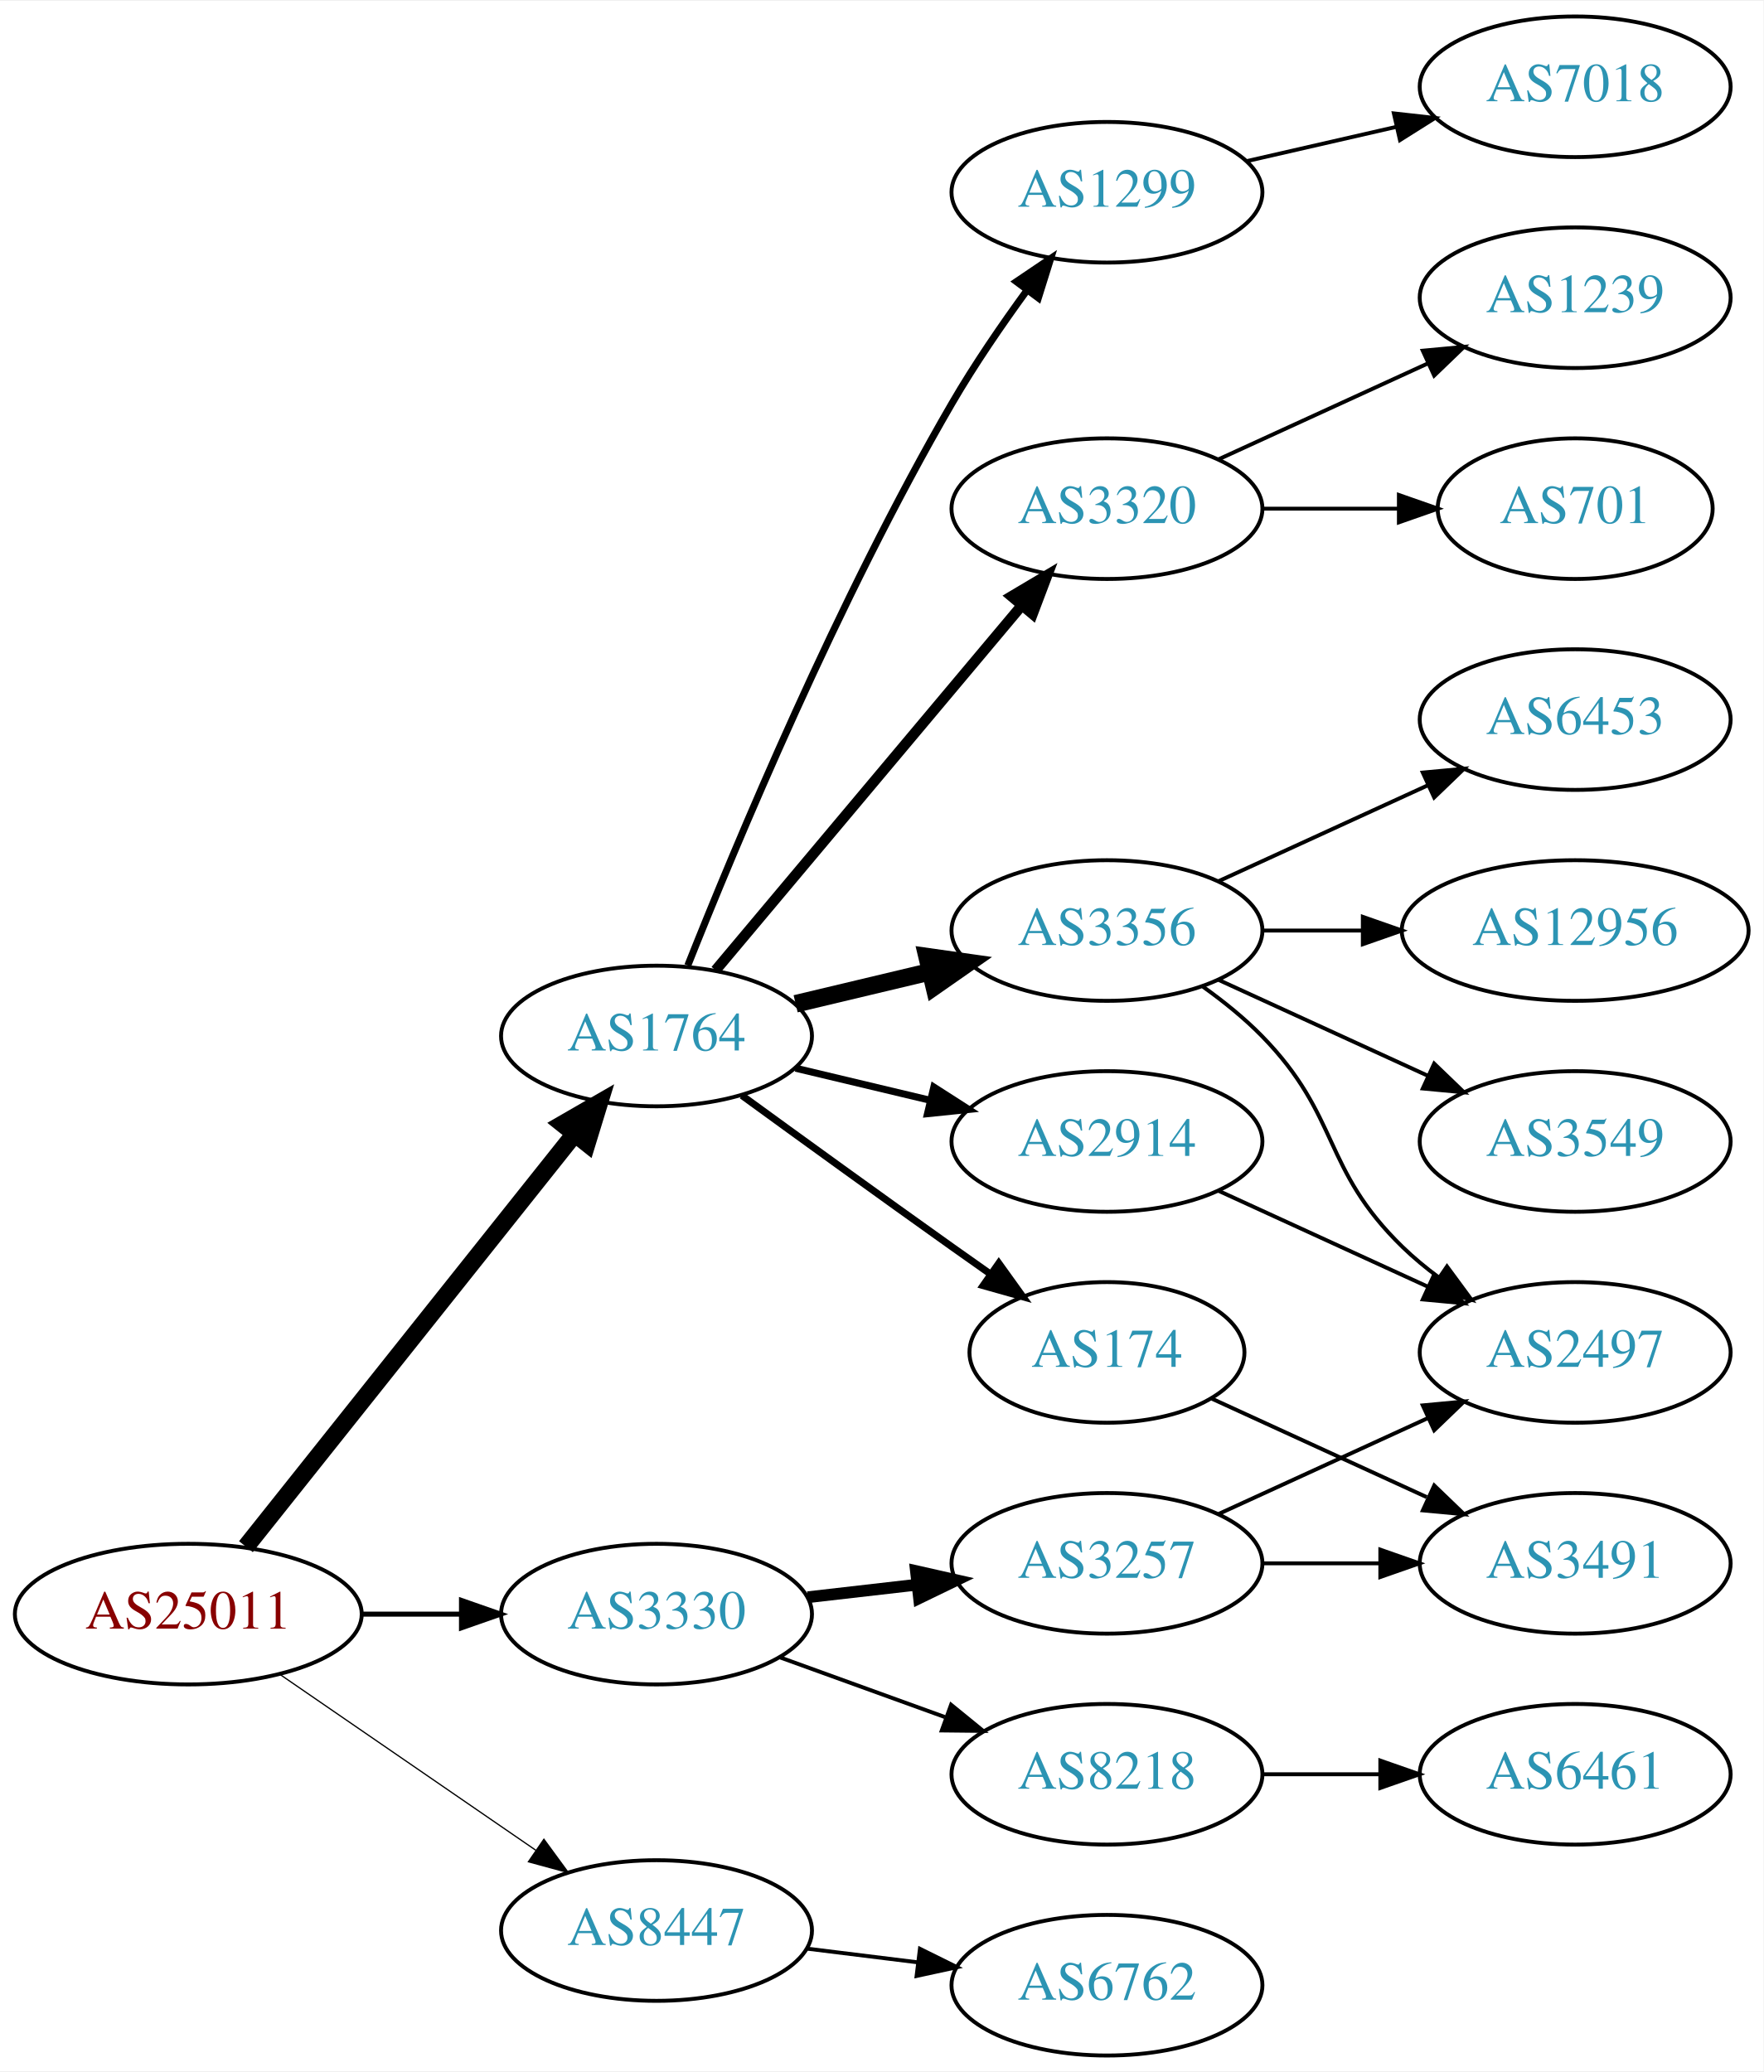
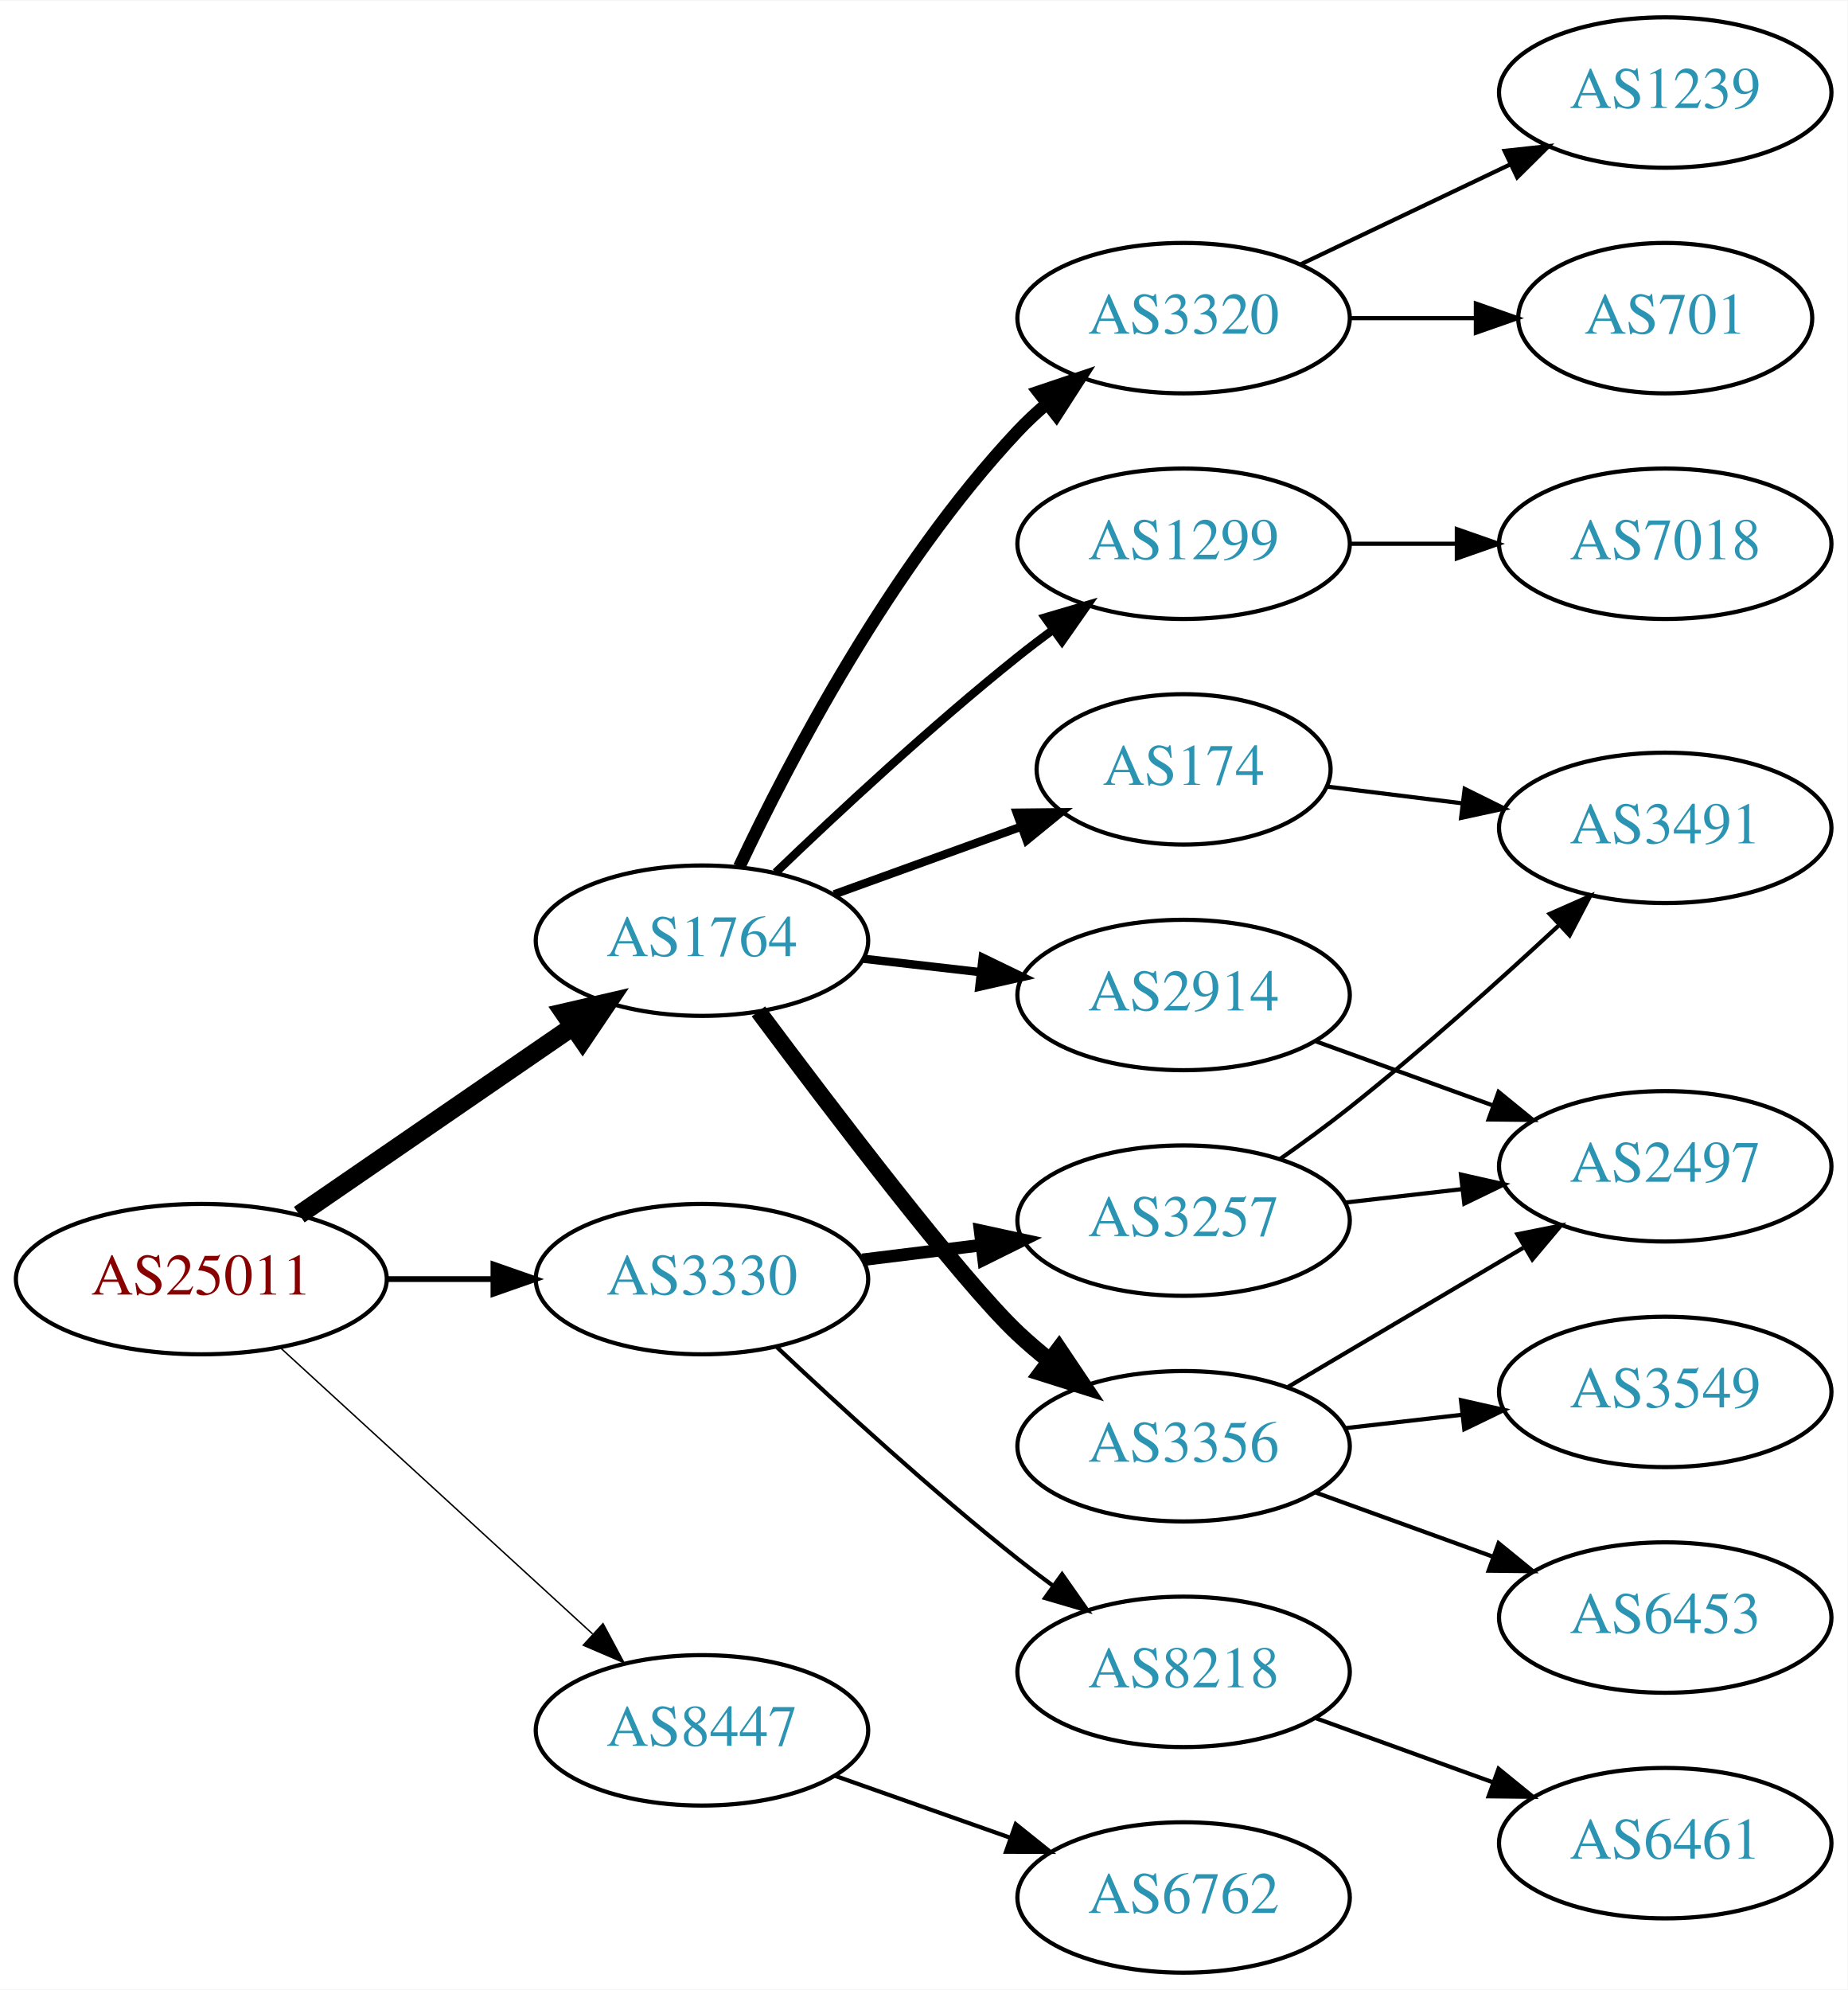
- <svg xmlns="http://www.w3.org/2000/svg" xmlns:xlink="http://www.w3.org/1999/xlink" width="451pt" height="530pt" viewBox="0.00 0.00 451.37 530.00">
-   <g id="graph0" class="graph" transform="scale(1 1) rotate(0) translate(4 526)">
-     <polygon fill="white" stroke="none" points="-4,4 -4,-526 447.37,-526 447.37,4 -4,4" />
+ <svg xmlns="http://www.w3.org/2000/svg" xmlns:xlink="http://www.w3.org/1999/xlink" width="442pt" height="476pt" viewBox="0.00 0.00 442.27 476.00">
+   <g id="graph0" class="graph" transform="scale(1 1) rotate(0) translate(4 472)">
+     <polygon fill="white" stroke="none" points="-4,4 -4,-472 438.271,-472 438.271,4 -4,4" />
    <g id="node1" class="node">
      <g id="a_node1">
        <a xlink:href="/asn/25011" xlink:title="AS25011 ~ OeBB Infrastruktur AG [AT]">
-           <ellipse fill="#ffffff" stroke="black" cx="44.196" cy="-113" rx="44.393" ry="18" />
-           <text text-anchor="middle" x="44.196" y="-109.3" font-family="Times,serif" font-size="14.00" fill="#880000">AS25011</text>
+           <ellipse fill="#ffffff" stroke="black" cx="44.196" cy="-166" rx="44.393" ry="18" />
+           <text text-anchor="middle" x="44.196" y="-162.3" font-family="Times,serif" font-size="14.00" fill="#880000">AS25011</text>
        </a>
      </g>
    </g>
    <g id="node2" class="node">
      <g id="a_node2">
        <a xlink:href="/asn/1764" xlink:title="AS1764 ~ NEXTLAYER-AS [AT]">
-           <ellipse fill="#ffffff" stroke="black" cx="164.039" cy="-261" rx="39.794" ry="18" />
-           <text text-anchor="middle" x="164.039" y="-257.3" font-family="Times,serif" font-size="14.00" fill="#2c94b3">AS1764</text>
+           <ellipse fill="#ffffff" stroke="black" cx="164.039" cy="-247" rx="39.794" ry="18" />
+           <text text-anchor="middle" x="164.039" y="-243.3" font-family="Times,serif" font-size="14.00" fill="#2c94b3">AS1764</text>
        </a>
      </g>
    </g>
    <g id="edge1" class="edge">
-       <path fill="none" stroke="black" stroke-width="4.5" d="M58.945,-130.267C79.7,-156.334 119.146,-205.874 143.07,-235.921" />
-       <polygon fill="black" stroke="black" stroke-width="4.5" points="140.068,-238.472 149.378,-243.843 146.229,-233.567 140.068,-238.472" />
+       <path fill="none" stroke="black" stroke-width="4.5" d="M67.639,-181.426C86.22,-194.198 112.781,-212.455 133.161,-226.463" />
+       <polygon fill="black" stroke="black" stroke-width="4.5" points="131.003,-229.758 141.475,-232.178 135.464,-223.269 131.003,-229.758" />
    </g>
    <g id="node3" class="node">
      <g id="a_node3">
        <a xlink:href="/asn/3330" xlink:title="AS3330 ~ Vienna, Austria [AT]">
-           <ellipse fill="#ffffff" stroke="black" cx="164.039" cy="-113" rx="39.794" ry="18" />
-           <text text-anchor="middle" x="164.039" y="-109.3" font-family="Times,serif" font-size="14.00" fill="#2c94b3">AS3330</text>
+           <ellipse fill="#ffffff" stroke="black" cx="164.039" cy="-166" rx="39.794" ry="18" />
+           <text text-anchor="middle" x="164.039" y="-162.3" font-family="Times,serif" font-size="14.00" fill="#2c94b3">AS3330</text>
        </a>
      </g>
    </g>
    <g id="edge2" class="edge">
-       <path fill="none" stroke="black" stroke-width="1.286" d="M88.407,-113C96.72,-113 105.482,-113 113.965,-113" />
-       <polygon fill="black" stroke="black" stroke-width="1.286" points="114.123,-116.5 124.123,-113 114.123,-109.5 114.123,-116.5" />
+       <path fill="none" stroke="black" stroke-width="1.385" d="M88.407,-166C96.72,-166 105.482,-166 113.965,-166" />
+       <polygon fill="black" stroke="black" stroke-width="1.385" points="114.123,-169.5 124.123,-166 114.123,-162.5 114.123,-169.5" />
    </g>
    <g id="node4" class="node">
      <g id="a_node4">
        <a xlink:href="/asn/8447" xlink:title="AS8447 ~ A1 Telekom Austria AG [AT]">
-           <ellipse fill="#ffffff" stroke="black" cx="164.039" cy="-32" rx="39.794" ry="18" />
-           <text text-anchor="middle" x="164.039" y="-28.3" font-family="Times,serif" font-size="14.00" fill="#2c94b3">AS8447</text>
+           <ellipse fill="#ffffff" stroke="black" cx="164.039" cy="-58" rx="39.794" ry="18" />
+           <text text-anchor="middle" x="164.039" y="-54.3" font-family="Times,serif" font-size="14.00" fill="#2c94b3">AS8447</text>
        </a>
      </g>
    </g>
    <g id="edge3" class="edge">
-       <path fill="none" stroke="black" stroke-width="0.321" d="M67.639,-97.574C86.22,-84.802 112.781,-66.545 133.161,-52.537" />
-       <polygon fill="black" stroke="black" stroke-width="0.321" points="135.216,-55.371 141.475,-46.822 131.251,-49.602 135.216,-55.371" />
+       <path fill="none" stroke="black" stroke-width="0.346" d="M63.094,-149.597C83.022,-131.333 115.38,-101.678 137.857,-81.079" />
+       <polygon fill="black" stroke="black" stroke-width="0.346" points="140.351,-83.54 145.359,-74.203 135.622,-78.38 140.351,-83.54" />
    </g>
    <g id="node5" class="node">
      <g id="a_node5">
+         <a xlink:href="/asn/1299" xlink:title="AS1299 ~ Telia Carrier [EU]">
+           <ellipse fill="#ffffff" stroke="black" cx="279.332" cy="-342" rx="39.794" ry="18" />
+           <text text-anchor="middle" x="279.332" y="-338.3" font-family="Times,serif" font-size="14.00" fill="#2c94b3">AS1299</text>
+         </a>
+       </g>
+     </g>
+     <g id="edge4" class="edge">
+       <path fill="none" stroke="black" stroke-width="2" d="M181.682,-263.312C196.458,-277.51 218.871,-298.363 239.685,-315 242.388,-317.161 245.253,-319.344 248.151,-321.484" />
+       <polygon fill="black" stroke="black" stroke-width="2" points="246.143,-324.35 256.306,-327.344 250.228,-318.666 246.143,-324.35" />
+     </g>
+     <g id="node6" class="node">
+       <g id="a_node6">
        <a xlink:href="/asn/2914" xlink:title="AS2914 ~ NTT America, Inc. [US]">
          <ellipse fill="#ffffff" stroke="black" cx="279.332" cy="-234" rx="39.794" ry="18" />
          <text text-anchor="middle" x="279.332" y="-230.3" font-family="Times,serif" font-size="14.00" fill="#2c94b3">AS2914</text>
        </a>
      </g>
    </g>
-     <g id="edge4" class="edge">
-       <path fill="none" stroke="black" stroke-width="1.8" d="M199.646,-252.752C210.517,-250.162 222.671,-247.265 234.114,-244.538" />
-       <polygon fill="black" stroke="black" stroke-width="1.8" points="235.02,-247.92 243.936,-242.197 233.397,-241.111 235.02,-247.92" />
-     </g>
-     <g id="node6" class="node">
-       <g id="a_node6">
-         <a xlink:href="/asn/1299" xlink:title="AS1299 ~ Telia Carrier [EU]">
-           <ellipse fill="#ffffff" stroke="black" cx="279.332" cy="-477" rx="39.794" ry="18" />
-           <text text-anchor="middle" x="279.332" y="-473.3" font-family="Times,serif" font-size="14.00" fill="#2c94b3">AS1299</text>
-         </a>
-       </g>
-     </g>
    <g id="edge5" class="edge">
-       <path fill="none" stroke="black" stroke-width="1.8" d="M172.042,-279.051C184.169,-309.57 210.587,-372.933 239.685,-423 245.392,-432.819 252.43,-443.078 258.929,-451.984" />
-       <polygon fill="black" stroke="black" stroke-width="1.8" points="256.155,-454.119 264.934,-460.05 261.77,-449.938 256.155,-454.119" />
+       <path fill="none" stroke="black" stroke-width="2" d="M202.764,-242.671C211.745,-241.641 221.444,-240.528 230.801,-239.454" />
+       <polygon fill="black" stroke="black" stroke-width="2" points="231.236,-242.927 240.771,-238.31 230.438,-235.973 231.236,-242.927" />
    </g>
    <g id="node7" class="node">
      <g id="a_node7">
        <a xlink:href="/asn/3356" xlink:title="AS3356 ~ Level 3 Parent, LLC [US]">
-           <ellipse fill="#ffffff" stroke="black" cx="279.332" cy="-288" rx="39.794" ry="18" />
-           <text text-anchor="middle" x="279.332" y="-284.3" font-family="Times,serif" font-size="14.00" fill="#2c94b3">AS3356</text>
+           <ellipse fill="#ffffff" stroke="black" cx="279.332" cy="-126" rx="39.794" ry="18" />
+           <text text-anchor="middle" x="279.332" y="-122.3" font-family="Times,serif" font-size="14.00" fill="#2c94b3">AS3356</text>
        </a>
      </g>
    </g>
    <g id="edge6" class="edge">
-       <path fill="none" stroke="black" stroke-width="4.5" d="M199.646,-269.248C210.517,-271.838 222.671,-274.735 234.114,-277.462" />
-       <polygon fill="black" stroke="black" stroke-width="4.5" points="233.296,-281.315 243.936,-279.803 235.122,-273.654 233.296,-281.315" />
+       <path fill="none" stroke="black" stroke-width="4" d="M177.548,-230.071C195.017,-206.644 226.099,-165.778 239.685,-153 242.07,-150.757 244.653,-148.556 247.314,-146.438" />
+       <polygon fill="black" stroke="black" stroke-width="4" points="249.503,-149.171 255.412,-140.377 245.309,-143.567 249.503,-149.171" />
    </g>
    <g id="node8" class="node">
      <g id="a_node8">
-         <a xlink:href="/asn/174" xlink:title="AS174 ~ Cogent Communications [US]">
-           <ellipse fill="#ffffff" stroke="black" cx="279.332" cy="-180" rx="35.194" ry="18" />
-           <text text-anchor="middle" x="279.332" y="-176.3" font-family="Times,serif" font-size="14.00" fill="#2c94b3">AS174</text>
-         </a>
-       </g>
-     </g>
-     <g id="edge7" class="edge">
-       <path fill="none" stroke="black" stroke-width="1.8" d="M185.887,-245.778C200.821,-234.909 221.435,-219.975 239.685,-207 242.895,-204.718 246.264,-202.339 249.619,-199.982" />
-       <polygon fill="black" stroke="black" stroke-width="1.8" points="251.647,-202.834 257.83,-194.23 247.631,-197.101 251.647,-202.834" />
-     </g>
-     <g id="node9" class="node">
-       <g id="a_node9">
        <a xlink:href="/asn/3320" xlink:title="AS3320 ~ DTAG [DE]">
          <ellipse fill="#ffffff" stroke="black" cx="279.332" cy="-396" rx="39.794" ry="18" />
          <text text-anchor="middle" x="279.332" y="-392.3" font-family="Times,serif" font-size="14.00" fill="#2c94b3">AS3320</text>
        </a>
      </g>
    </g>
+     <g id="edge7" class="edge">
+       <path fill="none" stroke="black" stroke-width="3" d="M172.969,-264.687C184.866,-289.882 209.225,-336.632 239.685,-369 241.736,-371.179 243.989,-373.287 246.345,-375.299" />
+       <polygon fill="black" stroke="black" stroke-width="3" points="244.568,-378.351 254.608,-381.735 248.87,-372.829 244.568,-378.351" />
+     </g>
+     <g id="node9" class="node">
+       <g id="a_node9">
+         <a xlink:href="/asn/174" xlink:title="AS174 ~ Cogent Communications [US]">
+           <ellipse fill="#ffffff" stroke="black" cx="279.332" cy="-288" rx="35.194" ry="18" />
+           <text text-anchor="middle" x="279.332" y="-284.3" font-family="Times,serif" font-size="14.00" fill="#2c94b3">AS174</text>
+         </a>
+       </g>
+     </g>
    <g id="edge8" class="edge">
-       <path fill="none" stroke="black" stroke-width="2.7" d="M179.158,-277.825C198.833,-301.269 234.637,-343.934 257.415,-371.076" />
-       <polygon fill="black" stroke="black" stroke-width="2.7" points="254.925,-373.553 264.034,-378.963 260.287,-369.053 254.925,-373.553" />
+       <path fill="none" stroke="black" stroke-width="2" d="M195.697,-258.095C209.434,-263.067 225.775,-268.98 240.284,-274.231" />
+       <polygon fill="black" stroke="black" stroke-width="2" points="239.387,-277.628 249.982,-277.74 241.77,-271.046 239.387,-277.628" />
+     </g>
+     <g id="node17" class="node">
+       <g id="a_node17">
+         <a xlink:href="/asn/3257" xlink:title="AS3257 ~ GTT [DE]">
+           <ellipse fill="#ffffff" stroke="black" cx="279.332" cy="-180" rx="39.794" ry="18" />
+           <text text-anchor="middle" x="279.332" y="-176.3" font-family="Times,serif" font-size="14.00" fill="#2c94b3">AS3257</text>
+         </a>
+       </g>
+     </g>
+     <g id="edge17" class="edge">
+       <path fill="none" stroke="black" stroke-width="3" d="M202.449,-170.623C211.537,-171.746 221.374,-172.962 230.859,-174.134" />
+       <polygon fill="black" stroke="black" stroke-width="3" points="230.607,-177.629 240.961,-175.382 231.465,-170.682 230.607,-177.629" />
    </g>
    <g id="node18" class="node">
      <g id="a_node18">
-         <a xlink:href="/asn/3257" xlink:title="AS3257 ~ GTT [DE]">
-           <ellipse fill="#ffffff" stroke="black" cx="279.332" cy="-126" rx="39.794" ry="18" />
-           <text text-anchor="middle" x="279.332" y="-122.3" font-family="Times,serif" font-size="14.00" fill="#2c94b3">AS3257</text>
-         </a>
-       </g>
-     </g>
-     <g id="edge18" class="edge">
-       <path fill="none" stroke="black" stroke-width="3" d="M202.764,-117.329C211.745,-118.359 221.444,-119.472 230.801,-120.546" />
-       <polygon fill="black" stroke="black" stroke-width="3" points="230.438,-124.027 240.771,-121.69 231.236,-117.073 230.438,-124.027" />
-     </g>
-     <g id="node19" class="node">
-       <g id="a_node19">
        <a xlink:href="/asn/8218" xlink:title="AS8218 ~ legacy Neotelecoms [FR]">
          <ellipse fill="#ffffff" stroke="black" cx="279.332" cy="-72" rx="39.794" ry="18" />
          <text text-anchor="middle" x="279.332" y="-68.3" font-family="Times,serif" font-size="14.00" fill="#2c94b3">AS8218</text>
        </a>
      </g>
    </g>
-     <g id="edge19" class="edge">
-       <path fill="none" stroke="black" d="M195.697,-101.905C208.67,-97.21 223.963,-91.676 237.844,-86.652" />
-       <polygon fill="black" stroke="black" points="239.436,-89.798 247.648,-83.104 237.054,-83.216 239.436,-89.798" />
-     </g>
-     <g id="node21" class="node">
-       <g id="a_node21">
+     <g id="edge18" class="edge">
+       <path fill="none" stroke="black" d="M182.014,-149.68C196.816,-135.716 219.085,-115.342 239.685,-99 242.396,-96.849 245.266,-94.672 248.168,-92.537" />
+       <polygon fill="black" stroke="black" points="250.242,-95.356 256.327,-86.683 246.162,-89.669 250.242,-95.356" />
+     </g>
+     <g id="node20" class="node">
+       <g id="a_node20">
        <a xlink:href="/asn/6762" xlink:title="AS6762 ~ TELECOM ITALIA SPARKLE S.p.A. [IT]">
          <ellipse fill="#ffffff" stroke="black" cx="279.332" cy="-18" rx="39.794" ry="18" />
          <text text-anchor="middle" x="279.332" y="-14.3" font-family="Times,serif" font-size="14.00" fill="#2c94b3">AS6762</text>
        </a>
      </g>
    </g>
-     <g id="edge23" class="edge">
-       <path fill="none" stroke="black" d="M202.449,-27.377C211.537,-26.254 221.374,-25.038 230.859,-23.866" />
-       <polygon fill="black" stroke="black" points="231.465,-27.318 240.961,-22.618 230.607,-20.371 231.465,-27.318" />
+     <g id="edge22" class="edge">
+       <path fill="none" stroke="black" d="M195.996,-47.07C208.86,-42.528 223.966,-37.195 237.702,-32.345" />
+       <polygon fill="black" stroke="black" points="239.147,-35.547 247.411,-28.917 236.816,-28.946 239.147,-35.547" />
+     </g>
+     <g id="node16" class="node">
+       <g id="a_node16">
+         <a xlink:href="/asn/7018" xlink:title="AS7018 ~ AT&amp;T Services, Inc. [US]">
+           <ellipse fill="#ffffff" stroke="black" cx="394.625" cy="-342" rx="39.794" ry="18" />
+           <text text-anchor="middle" x="394.625" y="-338.3" font-family="Times,serif" font-size="14.00" fill="#2c94b3">AS7018</text>
+         </a>
+       </g>
+     </g>
+     <g id="edge16" class="edge">
+       <path fill="none" stroke="black" d="M319.004,-342C327.207,-342 335.971,-342 344.503,-342" />
+       <polygon fill="black" stroke="black" points="344.742,-345.5 354.742,-342 344.742,-338.5 344.742,-345.5" />
+     </g>
+     <g id="node10" class="node">
+       <g id="a_node10">
+         <a xlink:href="/asn/2497" xlink:title="AS2497 ~ Internet Initiative Japan Inc. [JP]">
+           <ellipse fill="#ffffff" stroke="black" cx="394.625" cy="-193" rx="39.794" ry="18" />
+           <text text-anchor="middle" x="394.625" y="-189.3" font-family="Times,serif" font-size="14.00" fill="#2c94b3">AS2497</text>
+         </a>
+       </g>
+     </g>
+     <g id="edge9" class="edge">
+       <path fill="none" stroke="black" d="M310.99,-222.905C323.963,-218.21 339.256,-212.676 353.137,-207.652" />
+       <polygon fill="black" stroke="black" points="354.729,-210.798 362.941,-204.104 352.347,-204.216 354.729,-210.798" />
+     </g>
+     <g id="edge11" class="edge">
+       <path fill="none" stroke="black" d="M304.358,-140.209C320.73,-149.891 342.618,-162.835 360.622,-173.482" />
+       <polygon fill="black" stroke="black" points="359.244,-176.734 369.633,-178.812 362.807,-170.708 359.244,-176.734" />
+     </g>
+     <g id="node11" class="node">
+       <g id="a_node11">
+         <a xlink:href="/asn/6453" xlink:title="AS6453 ~ TATA COMMUNICATIONS (AMERICA) INC [US]">
+           <ellipse fill="#ffffff" stroke="black" cx="394.625" cy="-85" rx="39.794" ry="18" />
+           <text text-anchor="middle" x="394.625" y="-81.3" font-family="Times,serif" font-size="14.00" fill="#2c94b3">AS6453</text>
+         </a>
+       </g>
+     </g>
+     <g id="edge10" class="edge">
+       <path fill="none" stroke="black" d="M310.99,-114.905C323.963,-110.21 339.256,-104.676 353.137,-99.652" />
+       <polygon fill="black" stroke="black" points="354.729,-102.798 362.941,-96.104 352.347,-96.216 354.729,-102.798" />
+     </g>
+     <g id="node12" class="node">
+       <g id="a_node12">
+         <a xlink:href="/asn/3549" xlink:title="AS3549 ~ Level 3 Parent, LLC [US]">
+           <ellipse fill="#ffffff" stroke="black" cx="394.625" cy="-139" rx="39.794" ry="18" />
+           <text text-anchor="middle" x="394.625" y="-135.3" font-family="Times,serif" font-size="14.00" fill="#2c94b3">AS3549</text>
+         </a>
+       </g>
+     </g>
+     <g id="edge12" class="edge">
+       <path fill="none" stroke="black" d="M318.057,-130.329C327.038,-131.359 336.737,-132.472 346.094,-133.546" />
+       <polygon fill="black" stroke="black" points="345.731,-137.027 356.064,-134.69 346.529,-130.073 345.731,-137.027" />
    </g>
    <g id="node13" class="node">
      <g id="a_node13">
-         <a xlink:href="/asn/2497" xlink:title="AS2497 ~ Internet Initiative Japan Inc. [JP]">
-           <ellipse fill="#ffffff" stroke="black" cx="399.174" cy="-180" rx="39.794" ry="18" />
-           <text text-anchor="middle" x="399.174" y="-176.3" font-family="Times,serif" font-size="14.00" fill="#2c94b3">AS2497</text>
-         </a>
-       </g>
-     </g>
-     <g id="edge14" class="edge">
-       <path fill="none" stroke="black" d="M307.96,-221.339C323.917,-214.027 344.188,-204.739 361.471,-196.819" />
-       <polygon fill="black" stroke="black" points="363.085,-199.929 370.718,-192.581 360.169,-193.565 363.085,-199.929" />
-     </g>
-     <g id="node10" class="node">
-       <g id="a_node10">
-         <a xlink:href="/asn/7018" xlink:title="AS7018 ~ AT&amp;T Services, Inc. [US]">
-           <ellipse fill="#ffffff" stroke="black" cx="399.174" cy="-504" rx="39.794" ry="18" />
-           <text text-anchor="middle" x="399.174" y="-500.3" font-family="Times,serif" font-size="14.00" fill="#2c94b3">AS7018</text>
-         </a>
-       </g>
-     </g>
-     <g id="edge9" class="edge">
-       <path fill="none" stroke="black" d="M315.051,-484.955C327.051,-487.704 340.672,-490.825 353.364,-493.733" />
-       <polygon fill="black" stroke="black" points="352.767,-497.187 363.296,-496.009 354.33,-490.364 352.767,-497.187" />
-     </g>
-     <g id="node11" class="node">
-       <g id="a_node11">
-         <a xlink:href="/asn/3549" xlink:title="AS3549 ~ Level 3 Parent, LLC [US]">
-           <ellipse fill="#ffffff" stroke="black" cx="399.174" cy="-234" rx="39.794" ry="18" />
-           <text text-anchor="middle" x="399.174" y="-230.3" font-family="Times,serif" font-size="14.00" fill="#2c94b3">AS3549</text>
-         </a>
-       </g>
-     </g>
-     <g id="edge10" class="edge">
-       <path fill="none" stroke="black" d="M307.96,-275.339C323.917,-268.027 344.188,-258.739 361.471,-250.819" />
-       <polygon fill="black" stroke="black" points="363.085,-253.929 370.718,-246.581 360.169,-247.565 363.085,-253.929" />
-     </g>
-     <g id="node12" class="node">
-       <g id="a_node12">
-         <a xlink:href="/asn/6453" xlink:title="AS6453 ~ TATA COMMUNICATIONS (AMERICA) INC [US]">
-           <ellipse fill="#ffffff" stroke="black" cx="399.174" cy="-342" rx="39.794" ry="18" />
-           <text text-anchor="middle" x="399.174" y="-338.3" font-family="Times,serif" font-size="14.00" fill="#2c94b3">AS6453</text>
-         </a>
-       </g>
-     </g>
-     <g id="edge11" class="edge">
-       <path fill="none" stroke="black" d="M307.96,-300.661C323.917,-307.973 344.188,-317.261 361.471,-325.181" />
-       <polygon fill="black" stroke="black" points="360.169,-328.435 370.718,-329.419 363.085,-322.071 360.169,-328.435" />
-     </g>
-     <g id="edge12" class="edge">
-       <path fill="none" stroke="black" d="M303.926,-273.611C309.182,-269.852 314.513,-265.563 318.978,-261 339.151,-240.383 334.285,-227.094 354.978,-207 357.823,-204.237 360.997,-201.614 364.297,-199.166" />
-       <polygon fill="black" stroke="black" points="366.363,-201.994 372.645,-193.462 362.414,-196.214 366.363,-201.994" />
+         <a xlink:href="/asn/701" xlink:title="AS701 ~ UUNET [US]">
+           <ellipse fill="#ffffff" stroke="black" cx="394.625" cy="-396" rx="35.194" ry="18" />
+           <text text-anchor="middle" x="394.625" y="-392.3" font-family="Times,serif" font-size="14.00" fill="#2c94b3">AS701</text>
+         </a>
+       </g>
+     </g>
+     <g id="edge13" class="edge">
+       <path fill="none" stroke="black" d="M319.004,-396C328.709,-396 339.2,-396 349.163,-396" />
+       <polygon fill="black" stroke="black" points="349.299,-399.5 359.299,-396 349.299,-392.5 349.299,-399.5" />
    </g>
    <g id="node14" class="node">
      <g id="a_node14">
-         <a xlink:href="/asn/12956" xlink:title="AS12956 ~ TELXIUS [ES]">
-           <ellipse fill="#ffffff" stroke="black" cx="399.174" cy="-288" rx="44.393" ry="18" />
-           <text text-anchor="middle" x="399.174" y="-284.3" font-family="Times,serif" font-size="14.00" fill="#2c94b3">AS12956</text>
-         </a>
-       </g>
-     </g>
-     <g id="edge13" class="edge">
-       <path fill="none" stroke="black" d="M319.244,-288C327.347,-288 336.022,-288 344.548,-288" />
-       <polygon fill="black" stroke="black" points="344.826,-291.5 354.826,-288 344.826,-284.5 344.826,-291.5" />
+         <a xlink:href="/asn/1239" xlink:title="AS1239 ~ Sprint [US]">
+           <ellipse fill="#ffffff" stroke="black" cx="394.625" cy="-450" rx="39.794" ry="18" />
+           <text text-anchor="middle" x="394.625" y="-446.3" font-family="Times,serif" font-size="14.00" fill="#2c94b3">AS1239</text>
+         </a>
+       </g>
+     </g>
+     <g id="edge14" class="edge">
+       <path fill="none" stroke="black" d="M307.468,-408.934C322.462,-416.081 341.283,-425.052 357.506,-432.785" />
+       <polygon fill="black" stroke="black" points="356.177,-436.028 366.71,-437.171 359.188,-429.709 356.177,-436.028" />
    </g>
    <g id="node15" class="node">
      <g id="a_node15">
        <a xlink:href="/asn/3491" xlink:title="AS3491 ~ PCCW Global, Inc. [US]">
-           <ellipse fill="#ffffff" stroke="black" cx="399.174" cy="-126" rx="39.794" ry="18" />
-           <text text-anchor="middle" x="399.174" y="-122.3" font-family="Times,serif" font-size="14.00" fill="#2c94b3">AS3491</text>
+           <ellipse fill="#ffffff" stroke="black" cx="394.625" cy="-274" rx="39.794" ry="18" />
+           <text text-anchor="middle" x="394.625" y="-270.3" font-family="Times,serif" font-size="14.00" fill="#2c94b3">AS3491</text>
        </a>
      </g>
    </g>
    <g id="edge15" class="edge">
-       <path fill="none" stroke="black" d="M306.193,-168.149C322.313,-160.762 343.316,-151.138 361.181,-142.952" />
-       <polygon fill="black" stroke="black" points="363.099,-145.923 370.732,-138.575 360.183,-139.559 363.099,-145.923" />
-     </g>
-     <g id="node16" class="node">
-       <g id="a_node16">
-         <a xlink:href="/asn/701" xlink:title="AS701 ~ UUNET [US]">
-           <ellipse fill="#ffffff" stroke="black" cx="399.174" cy="-396" rx="35.194" ry="18" />
-           <text text-anchor="middle" x="399.174" y="-392.3" font-family="Times,serif" font-size="14.00" fill="#2c94b3">AS701</text>
-         </a>
-       </g>
-     </g>
-     <g id="edge16" class="edge">
-       <path fill="none" stroke="black" d="M319.244,-396C330.331,-396 342.491,-396 353.873,-396" />
-       <polygon fill="black" stroke="black" points="354.055,-399.5 364.055,-396 354.055,-392.5 354.055,-399.5" />
-     </g>
-     <g id="node17" class="node">
-       <g id="a_node17">
-         <a xlink:href="/asn/1239" xlink:title="AS1239 ~ Sprint [US]">
-           <ellipse fill="#ffffff" stroke="black" cx="399.174" cy="-450" rx="39.794" ry="18" />
-           <text text-anchor="middle" x="399.174" y="-446.3" font-family="Times,serif" font-size="14.00" fill="#2c94b3">AS1239</text>
-         </a>
-       </g>
-     </g>
-     <g id="edge17" class="edge">
-       <path fill="none" stroke="black" d="M307.96,-408.661C323.917,-415.973 344.188,-425.261 361.471,-433.181" />
-       <polygon fill="black" stroke="black" points="360.169,-436.435 370.718,-437.419 363.085,-430.071 360.169,-436.435" />
+       <path fill="none" stroke="black" d="M313.71,-283.875C323.801,-282.628 335.084,-281.234 345.919,-279.895" />
+       <polygon fill="black" stroke="black" points="346.621,-283.335 356.116,-278.635 345.762,-276.388 346.621,-283.335" />
    </g>
    <g id="edge20" class="edge">
-       <path fill="none" stroke="black" d="M307.96,-138.661C323.917,-145.973 344.188,-155.261 361.471,-163.181" />
-       <polygon fill="black" stroke="black" points="360.169,-166.435 370.718,-167.419 363.085,-160.071 360.169,-166.435" />
+       <path fill="none" stroke="black" d="M318.057,-184.329C327.038,-185.359 336.737,-186.472 346.094,-187.546" />
+       <polygon fill="black" stroke="black" points="345.731,-191.027 356.064,-188.69 346.529,-184.073 345.731,-191.027" />
+     </g>
+     <g id="edge19" class="edge">
+       <path fill="none" stroke="black" d="M302.336,-194.683C307.865,-198.56 313.72,-202.829 318.978,-207 336.36,-220.789 354.929,-237.448 369.199,-250.705" />
+       <polygon fill="black" stroke="black" points="366.957,-253.4 376.649,-257.68 371.741,-248.29 366.957,-253.4" />
+     </g>
+     <g id="node19" class="node">
+       <g id="a_node19">
+         <a xlink:href="/asn/6461" xlink:title="AS6461 ~ Zayo Bandwidth [US]">
+           <ellipse fill="#ffffff" stroke="black" cx="394.625" cy="-31" rx="39.794" ry="18" />
+           <text text-anchor="middle" x="394.625" y="-27.3" font-family="Times,serif" font-size="14.00" fill="#2c94b3">AS6461</text>
+         </a>
+       </g>
    </g>
    <g id="edge21" class="edge">
-       <path fill="none" stroke="black" d="M319.244,-126C328.798,-126 339.147,-126 349.11,-126" />
-       <polygon fill="black" stroke="black" points="349.302,-129.5 359.302,-126 349.302,-122.5 349.302,-129.5" />
-     </g>
-     <g id="node20" class="node">
-       <g id="a_node20">
-         <a xlink:href="/asn/6461" xlink:title="AS6461 ~ Zayo Bandwidth [US]">
-           <ellipse fill="#ffffff" stroke="black" cx="399.174" cy="-72" rx="39.794" ry="18" />
-           <text text-anchor="middle" x="399.174" y="-68.3" font-family="Times,serif" font-size="14.00" fill="#2c94b3">AS6461</text>
-         </a>
-       </g>
-     </g>
-     <g id="edge22" class="edge">
-       <path fill="none" stroke="black" d="M319.244,-72C328.798,-72 339.147,-72 349.11,-72" />
-       <polygon fill="black" stroke="black" points="349.302,-75.5 359.302,-72 349.302,-68.5 349.302,-75.5" />
+       <path fill="none" stroke="black" d="M310.99,-60.905C323.963,-56.21 339.256,-50.676 353.137,-45.652" />
+       <polygon fill="black" stroke="black" points="354.729,-48.798 362.941,-42.104 352.347,-42.216 354.729,-48.798" />
    </g>
  </g>
</svg>
